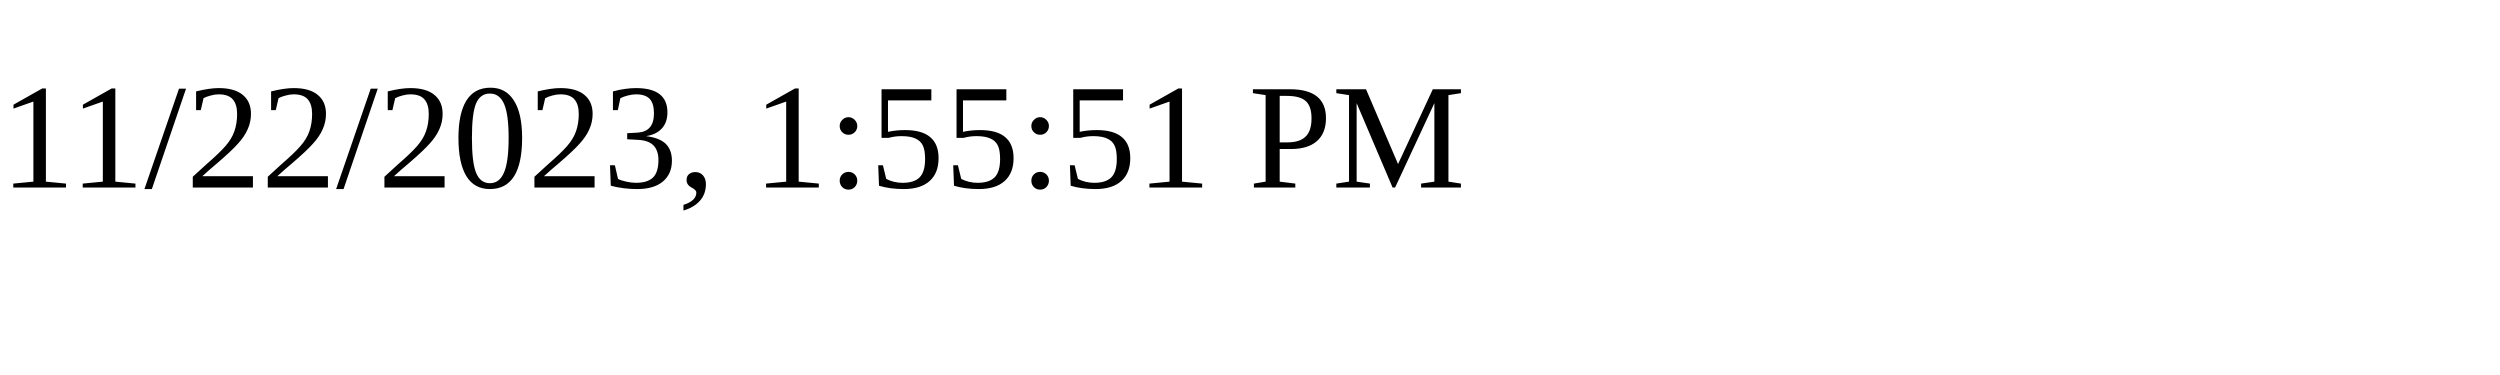
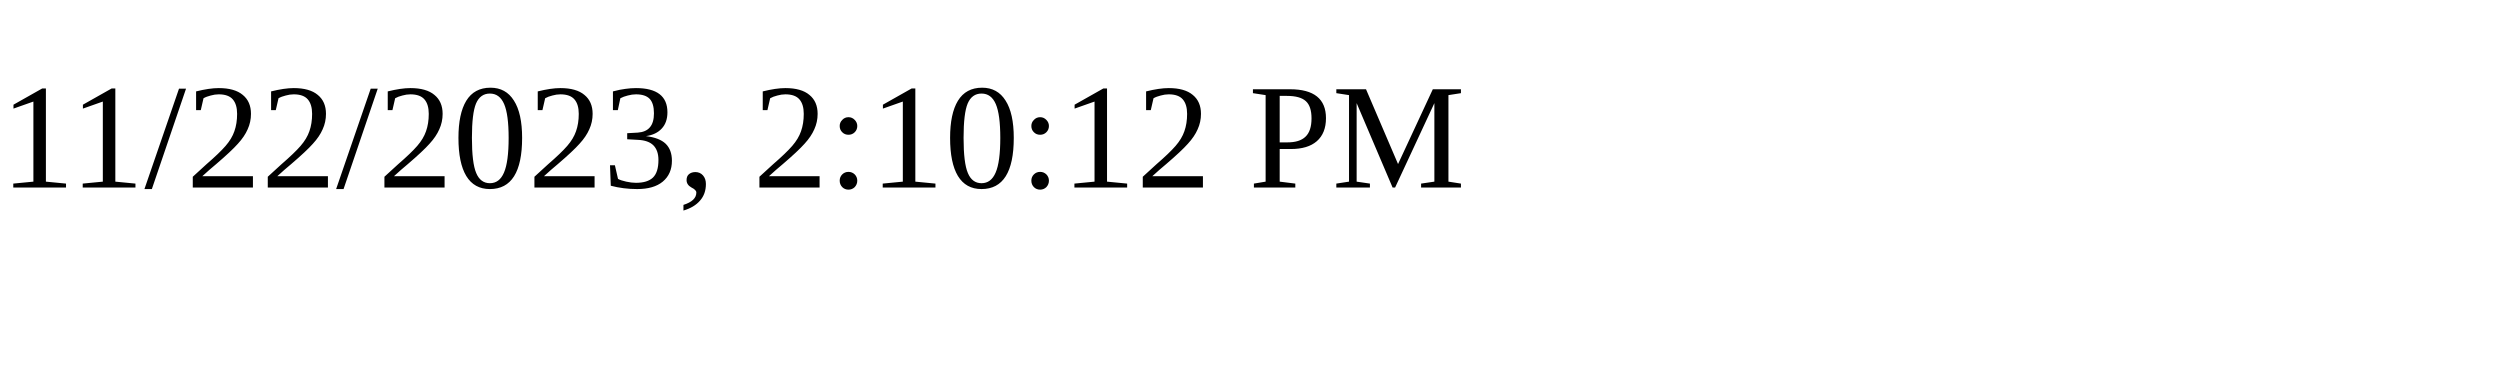
<svg xmlns="http://www.w3.org/2000/svg" height="30" width="200">
-   <text x="0" y="15">11/22/2023, 1:55:51 PM</text>
+   <text x="0" y="15">11/22/2023, 2:10:12 PM</text>
</svg>
